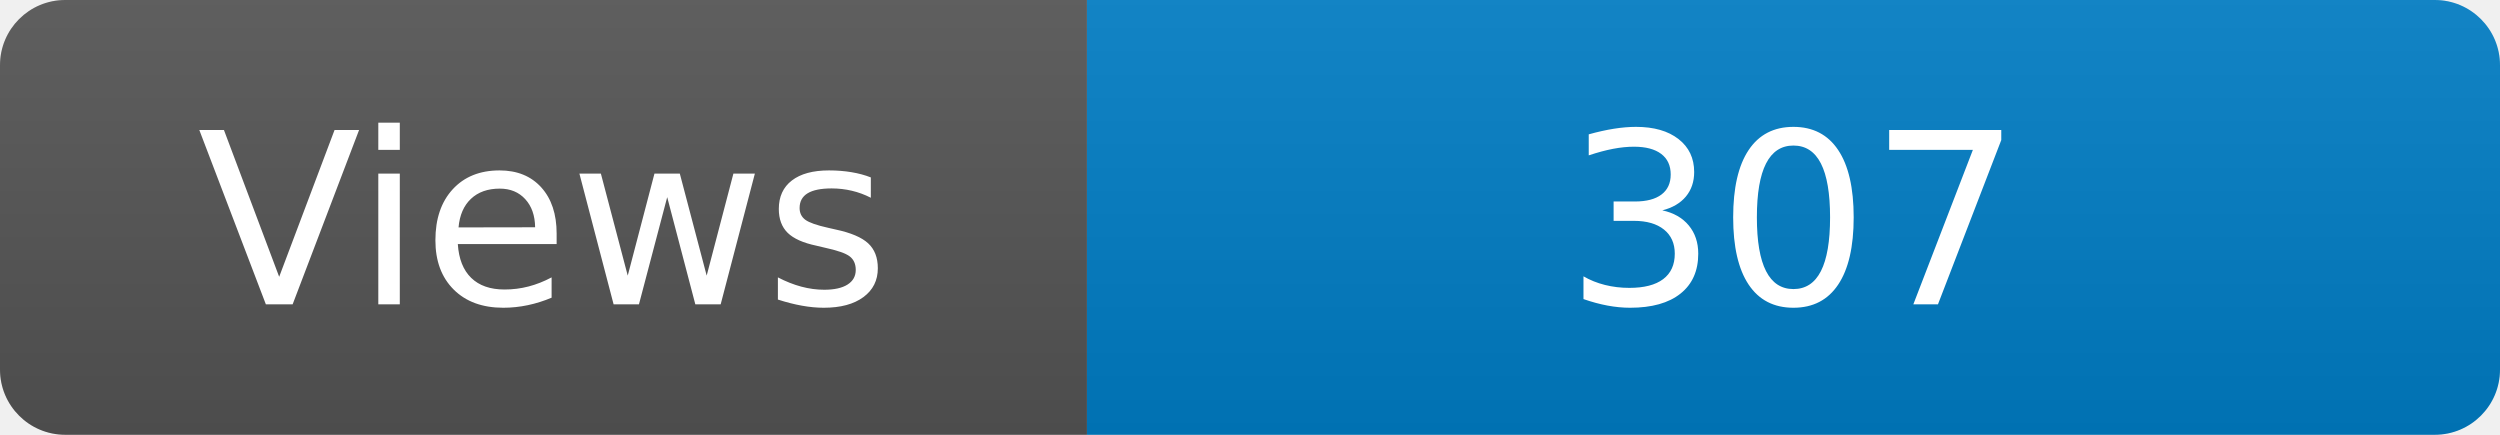
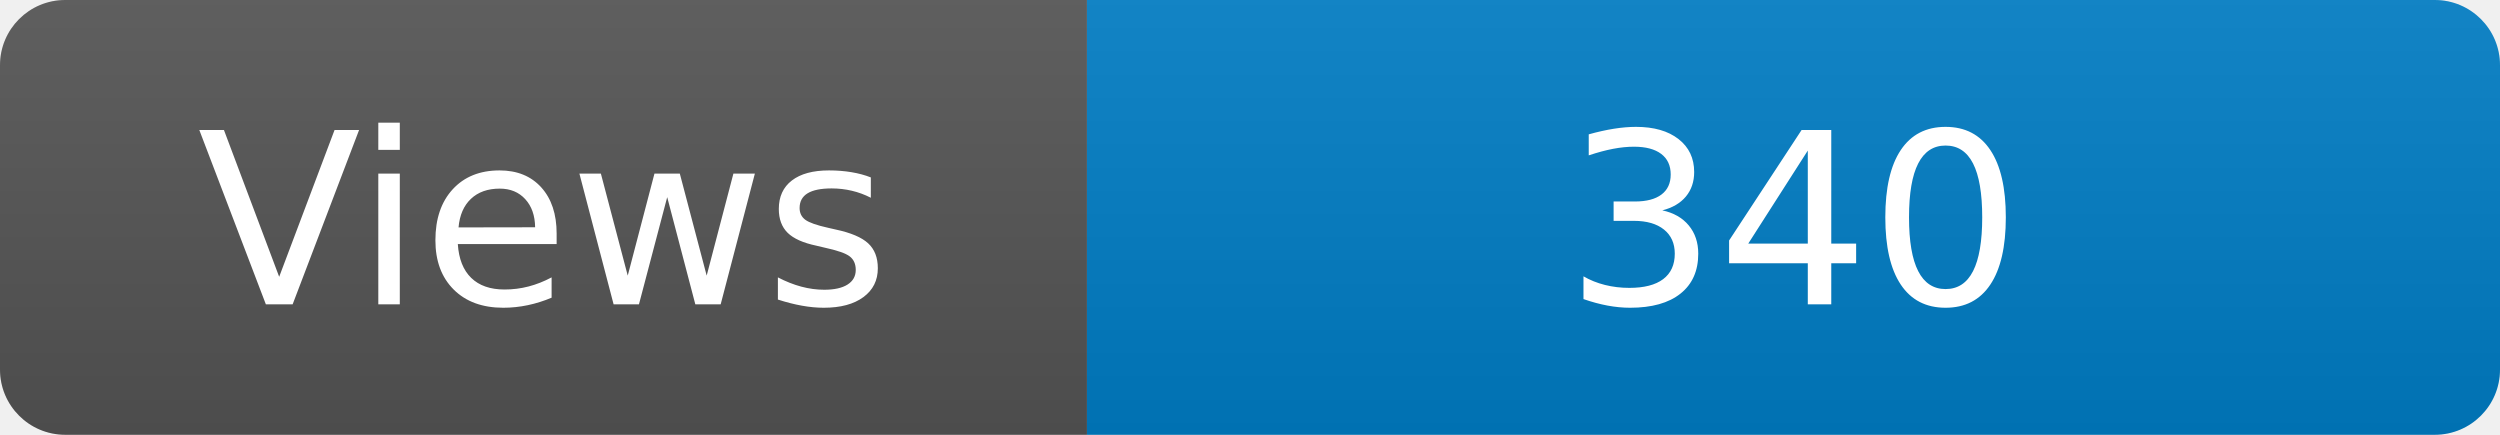
<svg xmlns="http://www.w3.org/2000/svg" width="115" height="20" role="img" aria-label="Maintained?: yes">
  <linearGradient id="s" x2="0" y2="100%">
    <stop offset="0" stop-color="#bbb" stop-opacity=".1" />
    <stop offset="1" stop-opacity=".1" />
  </linearGradient>
  <clipPath id="r">
    <rect width="115" height="20" rx="3" fill="#fff" />
  </clipPath>
  <g clip-path="url(#r)">
    <rect width="50" height="20" fill="#555" />
    <rect x="50" width="160" height="20" fill="#007ec6" />
    <rect width="115" height="20" fill="url(#s)" />
  </g>
  <g fill="#fff" text-anchor="middle" font-family="Verdana,Geneva,DejaVu Sans,sans-serif" font-size="110">
    <text x="250" y="140" transform="scale(.1)" fill="#fff">Views</text>
-     <text x="825" y="140" transform="scale(.1)" fill="#fff">307</text>
+     <text x="825" y="140" transform="scale(.1)" fill="#fff">340</text>
  </g>
</svg>
